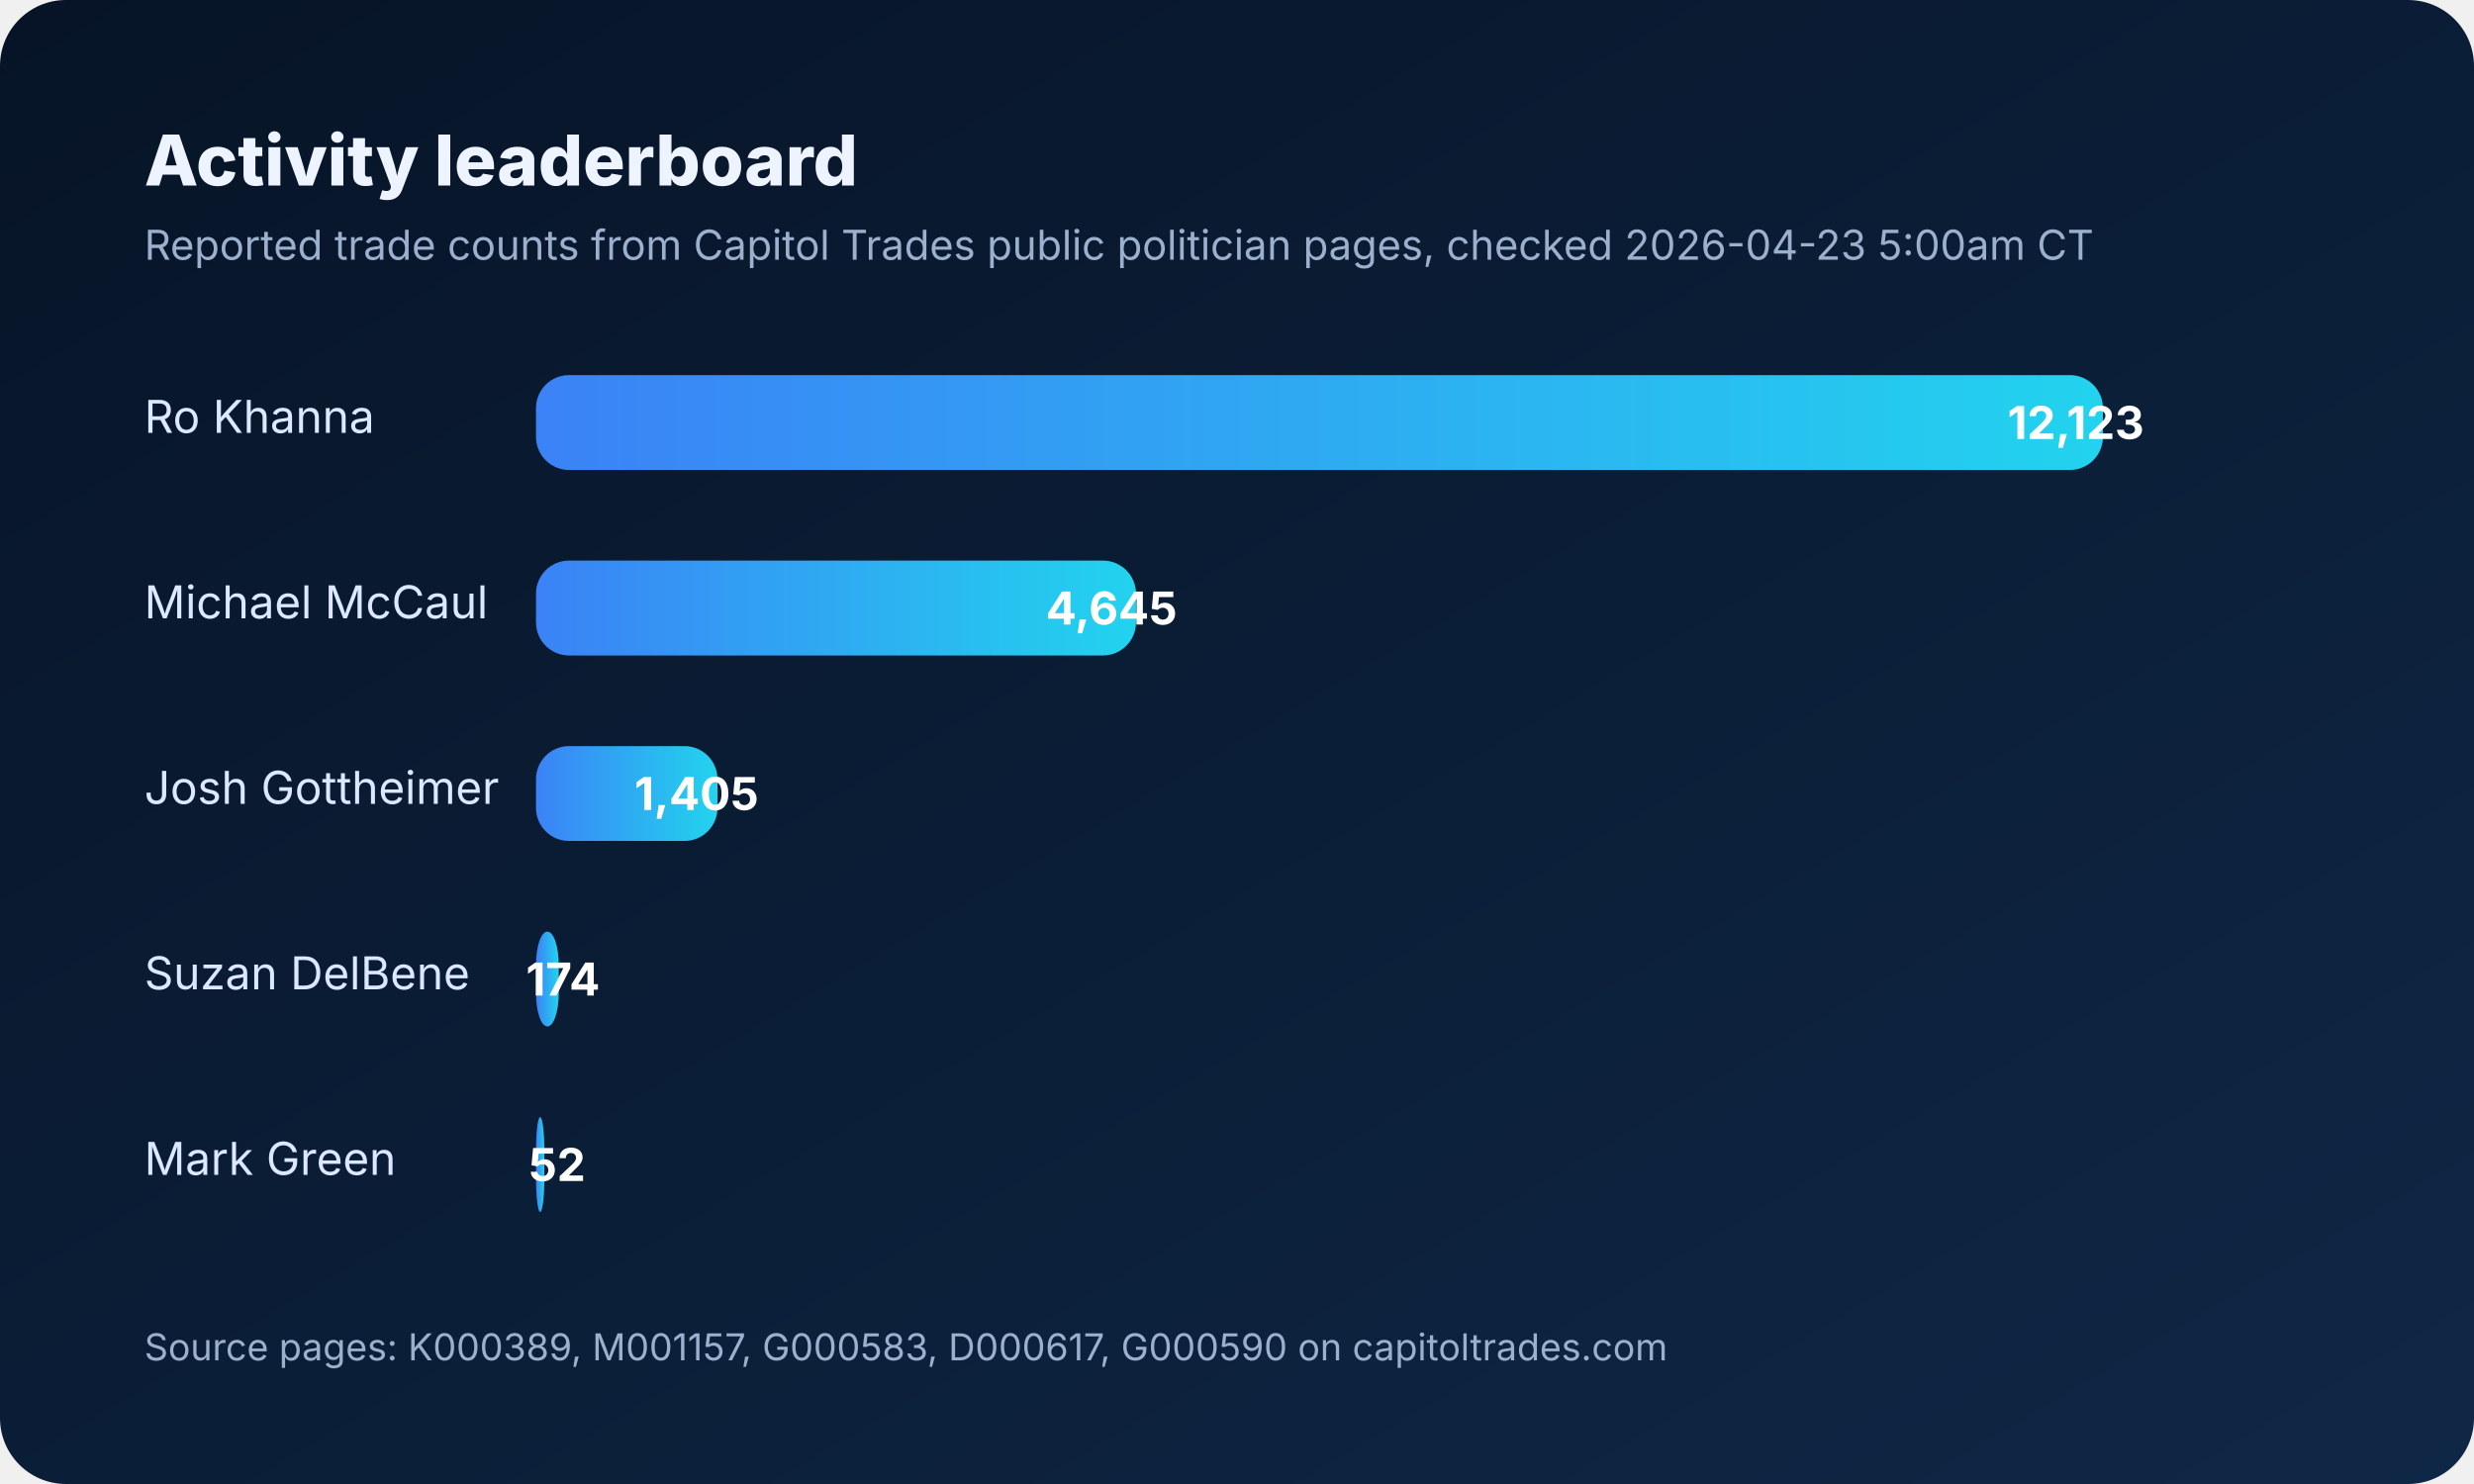
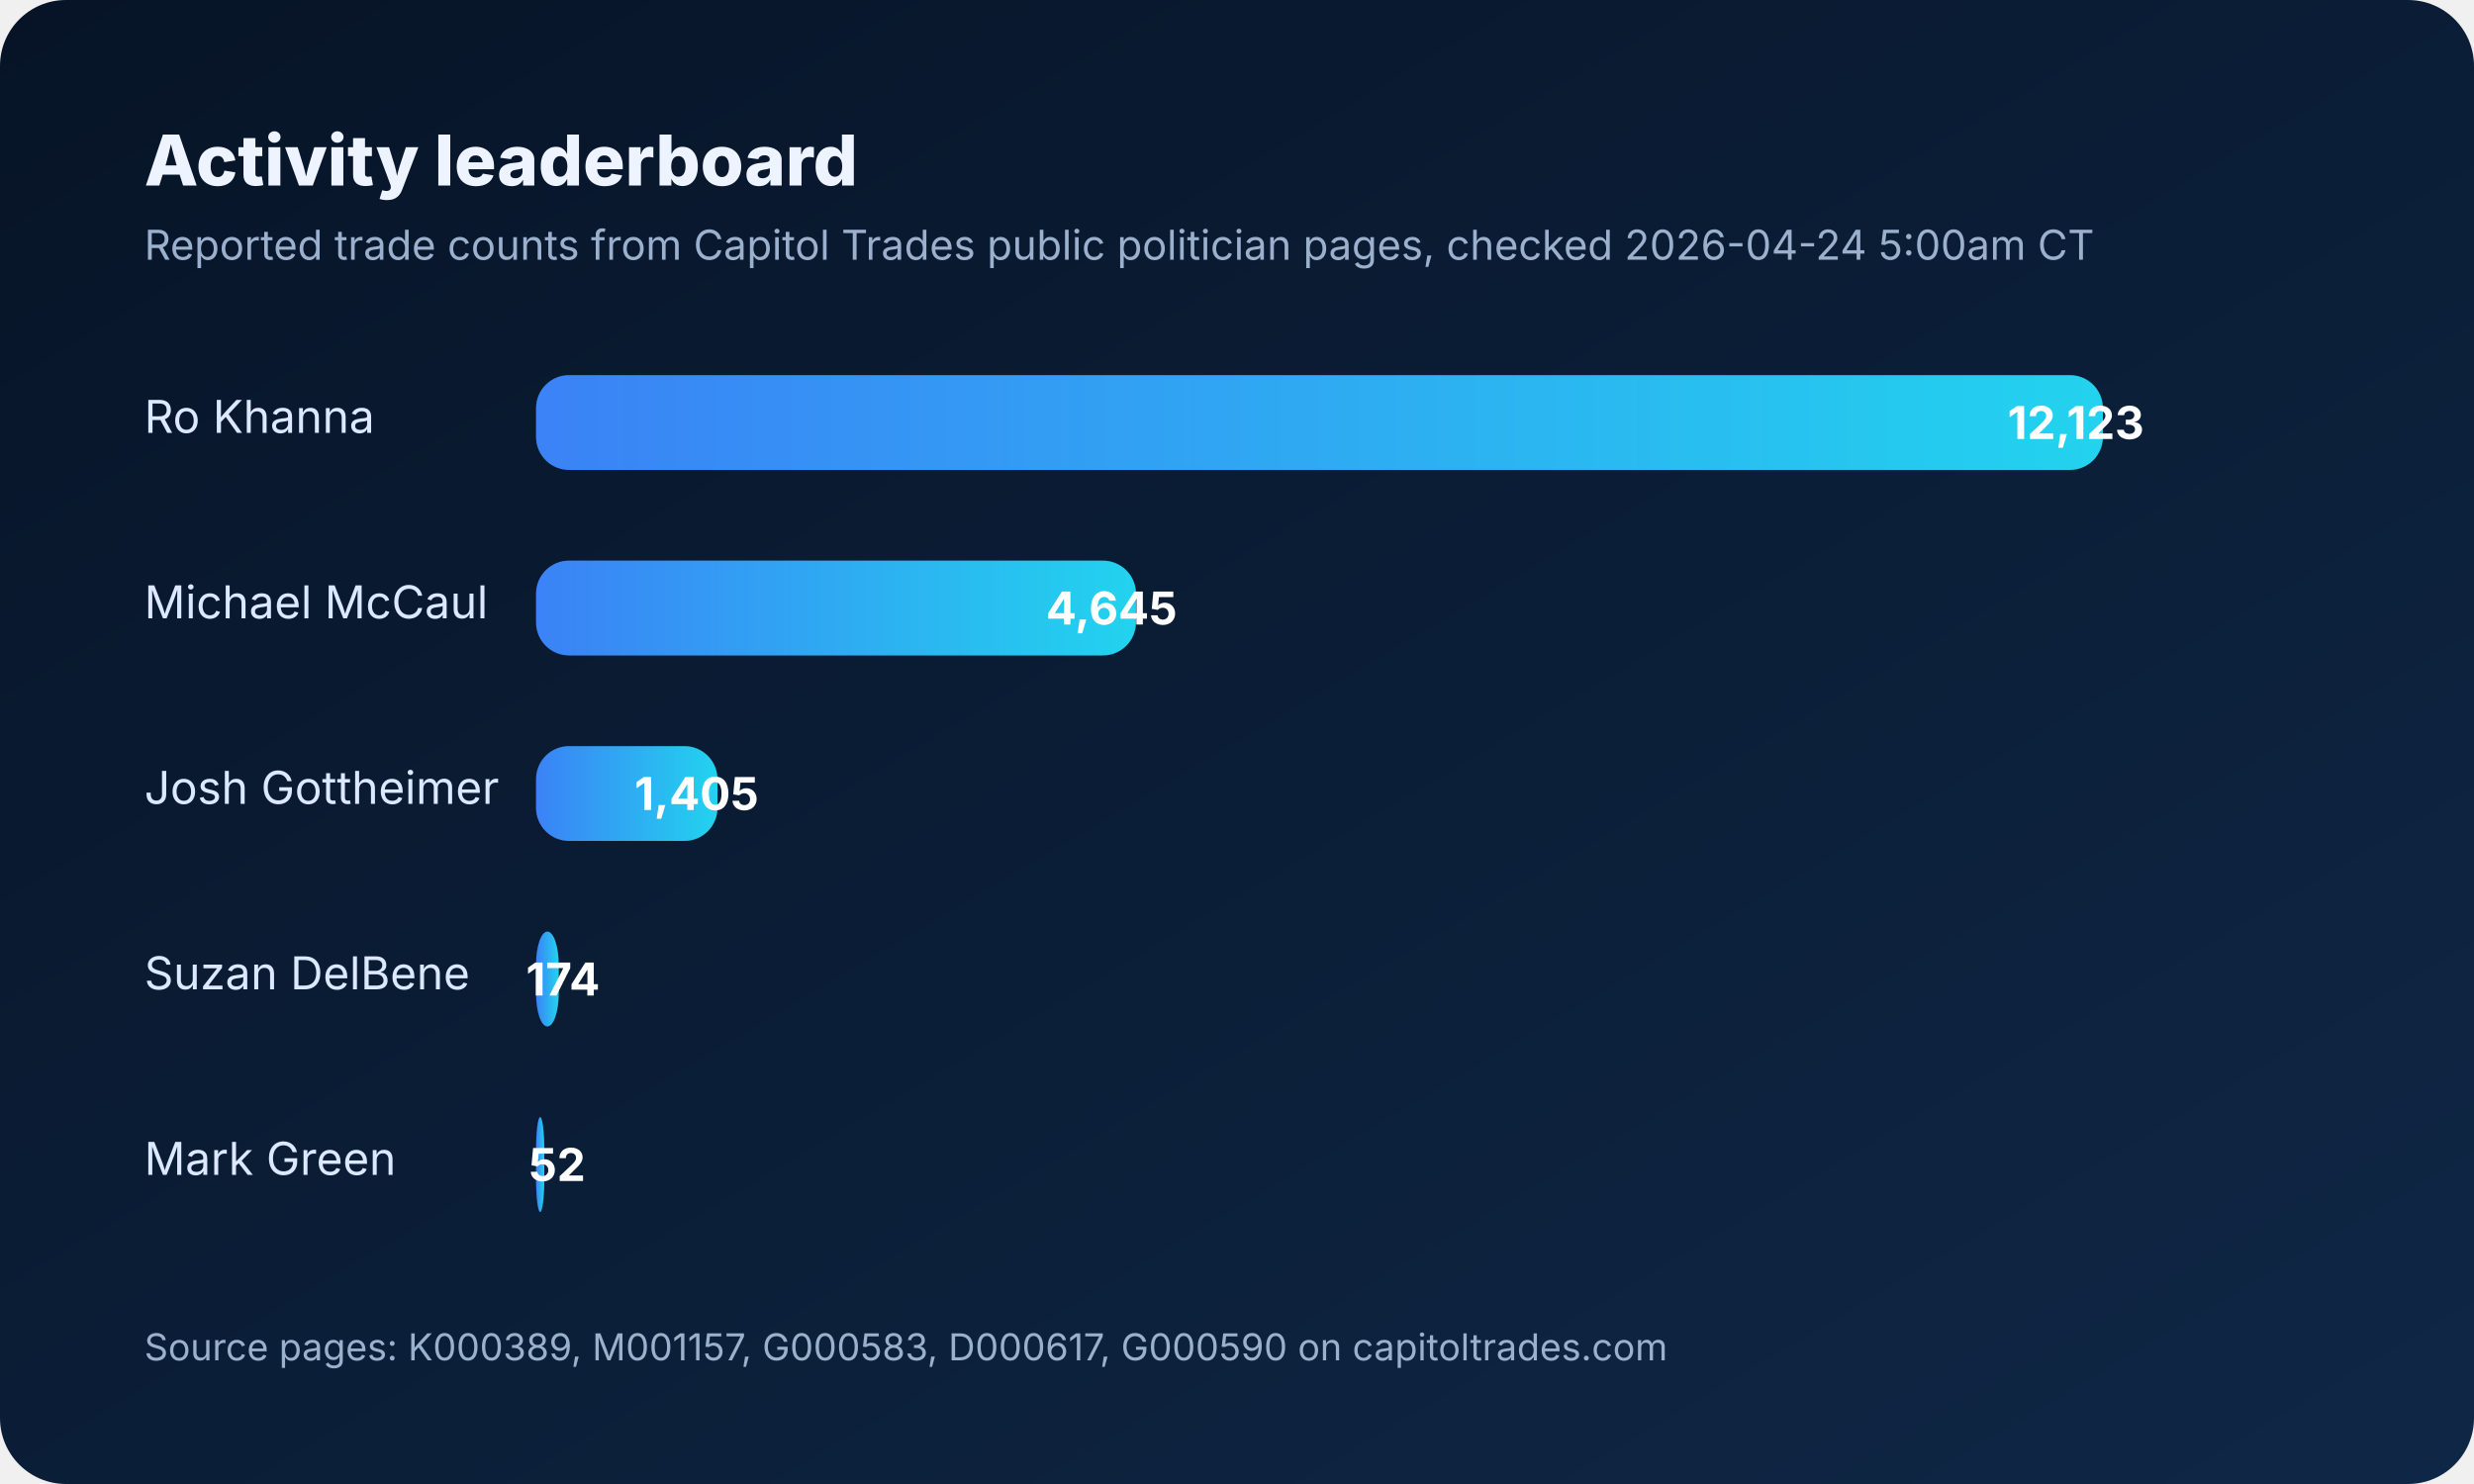
<svg xmlns="http://www.w3.org/2000/svg" width="1200" height="720" viewBox="0 0 1200 720" role="img" aria-labelledby="title desc">
  <defs>
    <linearGradient id="bg" x1="0" x2="1" y1="0" y2="1">
      <stop offset="0%" stop-color="#071427" />
      <stop offset="100%" stop-color="#0f2746" />
    </linearGradient>
    <linearGradient id="bar" x1="0" x2="1">
      <stop offset="0%" stop-color="#3b82f6" />
      <stop offset="100%" stop-color="#22d3ee" />
    </linearGradient>
  </defs>
  <rect width="1200" height="720" rx="32" fill="url(#bg)" />
  <text x="70" y="90" fill="#edf4ff" font-size="34" font-family="Inter,Arial,sans-serif" font-weight="800">Activity leaderboard</text>
-   <text x="70" y="126" fill="#9bb0cd" font-size="20" font-family="Inter,Arial,sans-serif">Reported trade counts from Capitol Trades public politician pages, checked 2026-04-23 5:00am CT</text>
+   <text x="70" y="126" fill="#9bb0cd" font-size="20" font-family="Inter,Arial,sans-serif">Reported trade counts from Capitol Trades public politician pages, checked 2026-04-24 5:00am CT</text>
  <g font-family="Inter,Arial,sans-serif" font-size="22" fill="#dbe8ff">
    <text x="70" y="210">Ro Khanna</text>
    <rect x="260" y="182" width="760" height="46" rx="16" fill="rgba(255,255,255,0.08)" />
    <rect x="260" y="182" width="760" height="46" rx="16" fill="url(#bar)" />
    <text x="1040" y="213" text-anchor="end" fill="#ffffff" font-weight="700">12,123</text>
    <text x="70" y="300">Michael McCaul</text>
    <rect x="260" y="272" width="291" height="46" rx="16" fill="rgba(255,255,255,0.08)" />
    <rect x="260" y="272" width="291" height="46" rx="16" fill="url(#bar)" />
    <text x="571" y="303" text-anchor="end" fill="#ffffff" font-weight="700">4,645</text>
    <text x="70" y="390">Josh Gottheimer</text>
    <rect x="260" y="362" width="88" height="46" rx="16" fill="rgba(255,255,255,0.08)" />
    <rect x="260" y="362" width="88" height="46" rx="16" fill="url(#bar)" />
    <text x="368" y="393" text-anchor="end" fill="#ffffff" font-weight="700">1,405</text>
    <text x="70" y="480">Suzan DelBene</text>
    <rect x="260" y="452" width="11" height="46" rx="16" fill="rgba(255,255,255,0.08)" />
    <rect x="260" y="452" width="11" height="46" rx="16" fill="url(#bar)" />
    <text x="291" y="483" text-anchor="end" fill="#ffffff" font-weight="700">174</text>
    <text x="70" y="570">Mark Green</text>
    <rect x="260" y="542" width="4" height="46" rx="16" fill="rgba(255,255,255,0.08)" />
    <rect x="260" y="542" width="4" height="46" rx="16" fill="url(#bar)" />
    <text x="284" y="573" text-anchor="end" fill="#ffffff" font-weight="700">52</text>
  </g>
  <text x="70" y="660" fill="#9bb0cd" font-size="18" font-family="Inter,Arial,sans-serif">Source pages: K000389, M001157, G000583, D000617, G000590 on capitoltrades.com</text>
</svg>
